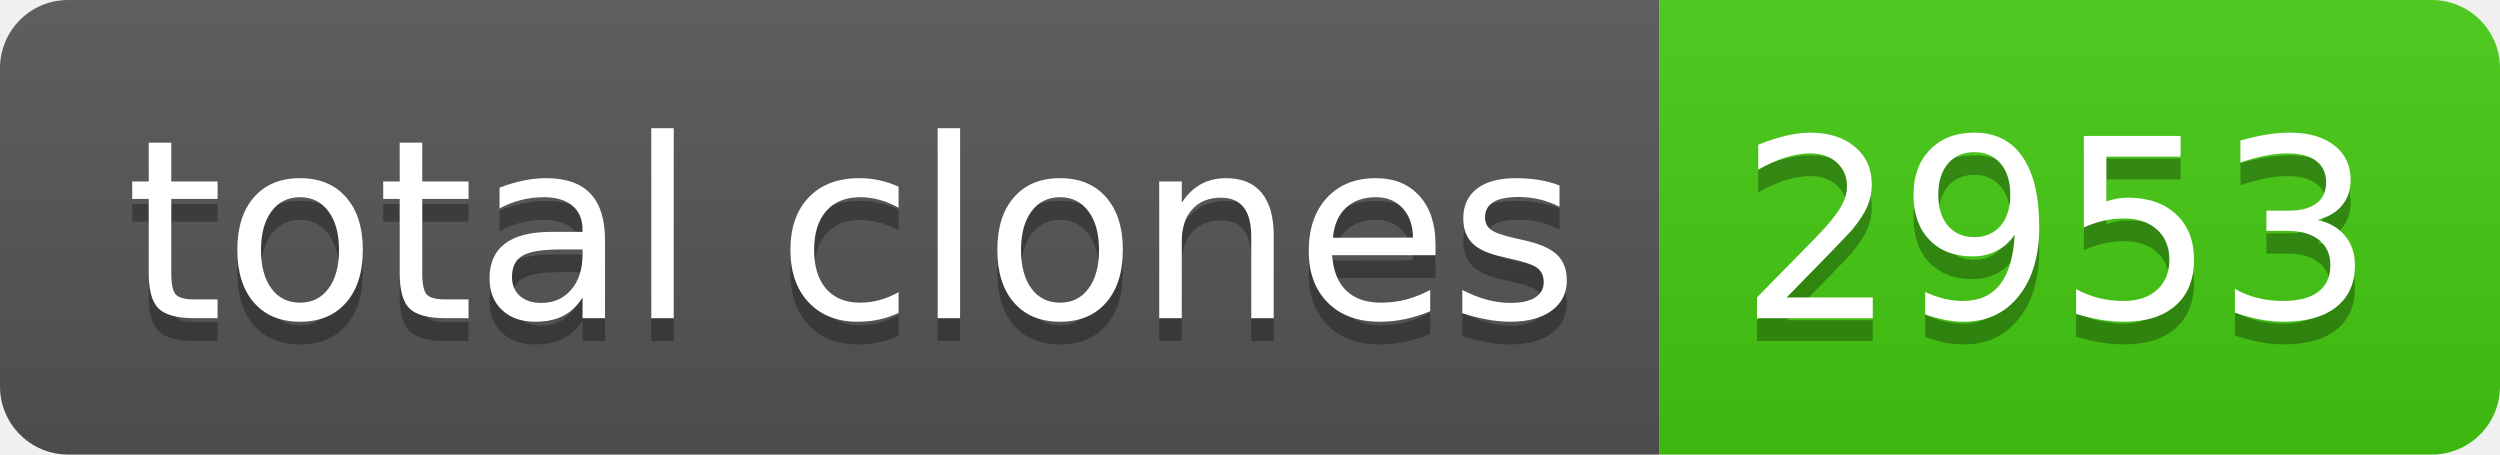
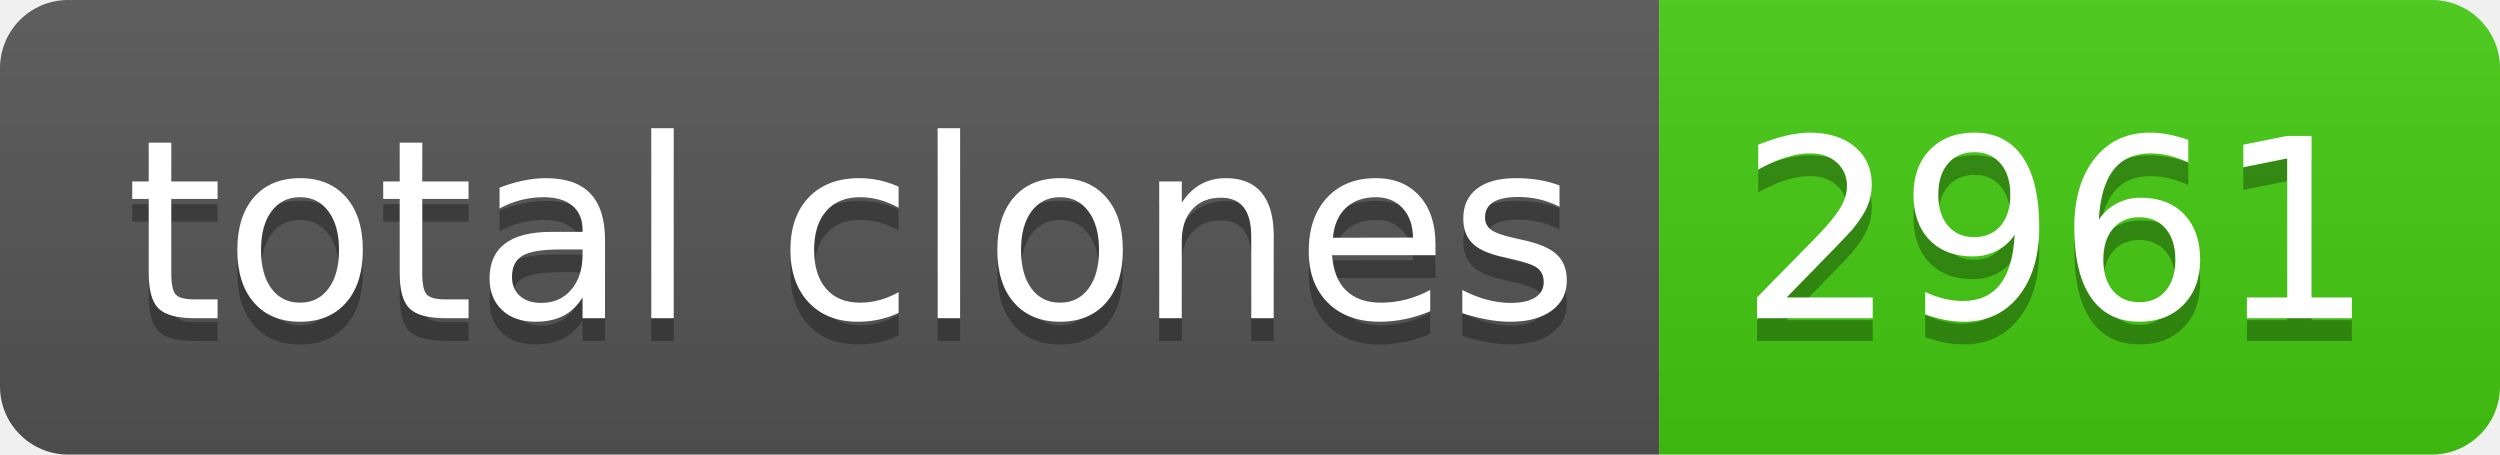
- <svg xmlns="http://www.w3.org/2000/svg" width="110" height="20" role="img" aria-label="total clones: 2953">
+ <svg xmlns="http://www.w3.org/2000/svg" width="110" height="20" role="img" aria-label="total clones: 2961">
  <linearGradient id="s" x2="0" y2="100%">
    <stop offset="0" stop-color="#bbb" stop-opacity=".1" />
    <stop offset="1" stop-opacity=".1" />
  </linearGradient>
  <clipPath id="r">
    <rect width="110" height="20" rx="3" fill="#fff" />
  </clipPath>
  <g clip-path="url(#r)">
    <rect width="73" height="20" fill="#555" />
    <rect x="73" width="37" height="20" fill="#4c1" />
    <rect width="110" height="20" fill="url(#s)" />
  </g>
  <g fill="#fff" text-anchor="middle" font-family="Verdana,Geneva,DejaVu Sans,sans-serif" text-rendering="geometricPrecision" font-size="110">
    <text aria-hidden="true" x="375" y="150" fill="#010101" fill-opacity=".3" transform="scale(.1)" textLength="630">total clones</text>
    <text x="375" y="140" transform="scale(.1)" fill="#fff" textLength="630">total clones</text>
-     <text aria-hidden="true" x="905" y="150" fill="#010101" fill-opacity=".3" transform="scale(.1)" textLength="270">2953</text>
-     <text x="905" y="140" transform="scale(.1)" fill="#fff" textLength="270">2953</text>
+     <text aria-hidden="true" x="905" y="150" fill="#010101" fill-opacity=".3" transform="scale(.1)" textLength="270">2961</text>
+     <text x="905" y="140" transform="scale(.1)" fill="#fff" textLength="270">2961</text>
  </g>
</svg>
